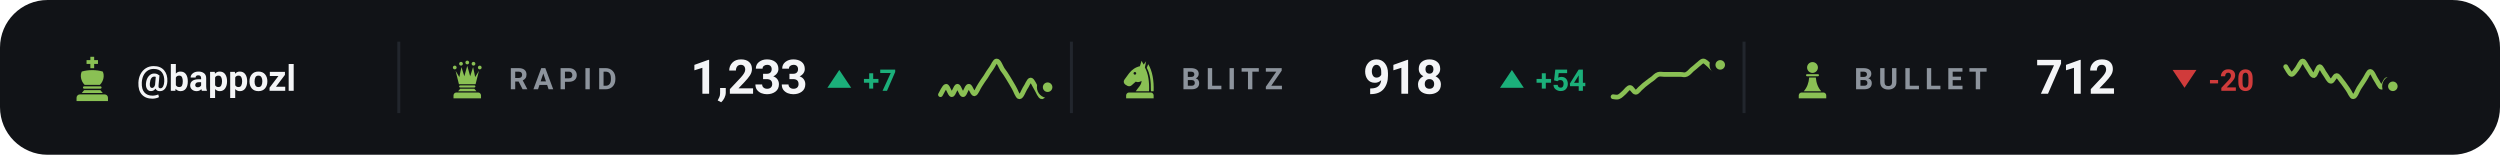
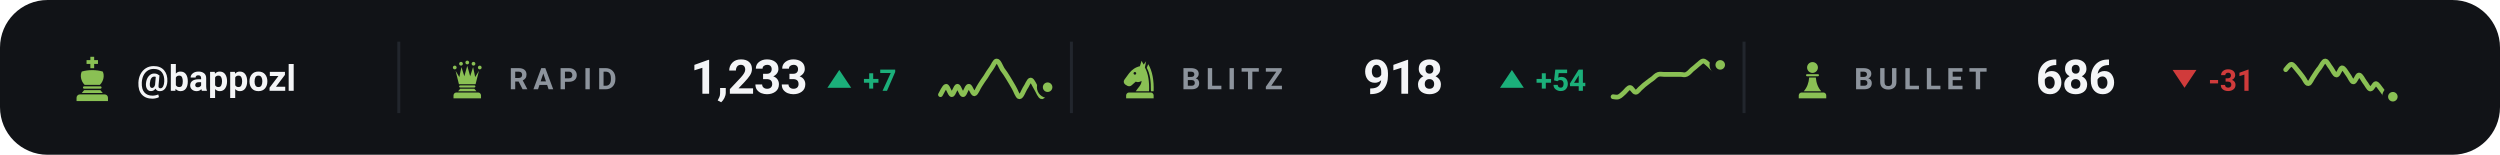
<svg xmlns="http://www.w3.org/2000/svg" viewBox="0 0 840 52" width="840" height="52" role="img" aria-label="Chess.com ratings of bappozl">
  <style>svg{font-family:-apple-system,BlinkMacSystemFont,'Segoe UI',Roboto,'Helvetica Neue',Arial,sans-serif}text{fill:#f4f5f7;white-space:pre}.bg{fill:#111317}.acc{fill:#8ac054}.win{fill:#1baf7a}.draw{fill:#8b8f96}.loss{fill:#d03b3b}.lbl{font-size:10px;font-weight:600;letter-spacing:.18em;fill:#8d949d}.cap{font-size:10.5px;font-weight:500;fill:#8d949d}.num{font-family:-apple-system,BlinkMacSystemFont,'Segoe UI',Roboto,'Helvetica Neue',Arial,sans-serif;font-weight:700;letter-spacing:-.02em}.tick{font-size:9px;font-weight:500;fill:#8d949d;opacity:.75}.dl{font-size:10px;font-weight:600}.rule{stroke:#22262d;stroke-width:1;fill:none}.grid{stroke:#22262d;stroke-width:1;fill:none;opacity:.7}.ln{fill:none;stroke:#8ac054;stroke-width:2;stroke-linecap:round;stroke-linejoin:round}.ring{stroke:#111317;stroke-width:2}.hollow{fill:none;stroke-width:1.5}.sq{fill:#f4f5f7;opacity:.035}</style>
  <rect class="bg" width="840" height="52" rx="16" />
  <g class="acc" transform="translate(23.0,18.6) scale(0.16)">
    <path d="M46 3h8v7h8v8h-8v9h-8v-9h-8v-8h8z" />
    <path d="M28 34c7-2 14-3 22-3s15 1 22 3c4 8 2 20-6 28H34c-8-8-10-20-6-28z" />
    <path d="M33 65h34a2.5 2.5 0 0 1 0 5H33a2.5 2.5 0 0 1 0-5z" />
    <path d="M33 73h34l5 6H28z" />
    <path d="M24 82h52a7 7 0 0 1 7 7v7H17v-7a7 7 0 0 1 7-7z" />
  </g>
  <text x="46" y="30.5" style="font-size:12px;font-weight:600">@bappozl</text>
  <line class="rule" x1="134" y1="14" x2="134" y2="38" />
  <g class="acc" transform="translate(150.0,19.6) scale(0.14)">
    <circle cx="20" cy="22" r="4.5" />
    <circle cx="35" cy="13" r="4.5" />
    <circle cx="50" cy="10" r="4.5" />
    <circle cx="65" cy="13" r="4.5" />
    <circle cx="80" cy="22" r="4.5" />
    <path d="M30 62L22 30L31 45L36 21L43 43L50 18L57 43L64 21L69 45L78 30L70 62z" />
    <path d="M33 65h34a2.5 2.5 0 0 1 0 5H33a2.5 2.5 0 0 1 0-5z" />
    <path d="M33 73h34l5 6H28z" />
    <path d="M24 82h52a7 7 0 0 1 7 7v7H17v-7a7 7 0 0 1 7-7z" />
  </g>
  <text class="lbl" x="171" y="30">RAPID</text>
  <text class="num" x="232" y="31.5" style="font-size:16px">1,233</text>
  <path fill="#1baf7a" d="M282 23.5L286 29.5H278Z" />
  <text class="dl" x="290" y="30.5" style="fill:#1baf7a">+7</text>
  <path class="ln" style="stroke-width:1.6" d="M316.0 31.8C316.3 31.4 317.3 29.0 317.9 29.0C318.5 29.0 319.2 31.8 319.8 31.8C320.4 31.8 321.1 29.0 321.7 29.0C322.3 29.0 322.9 31.8 323.6 31.8C324.2 31.8 324.8 29.0 325.5 29.0C326.1 28.9 326.7 31.5 327.4 31.5C328.0 31.4 328.6 29.6 329.3 28.6C329.9 27.7 330.5 26.7 331.2 25.8C331.8 24.8 332.4 23.8 333.1 22.9C333.7 22.1 334.3 20.4 334.9 20.5C335.6 20.5 336.2 22.3 336.8 23.3C337.5 24.2 338.1 25.1 338.7 26.1C339.4 27.2 340.0 28.3 340.6 29.3C341.3 30.4 341.9 32.5 342.5 32.5C343.2 32.6 343.8 30.7 344.4 29.7C345.1 28.8 345.7 26.9 346.3 26.9C346.9 26.9 347.6 28.8 348.2 29.7C348.8 30.7 349.5 32.6 350.1 32.5C350.7 32.5 351.7 29.9 352.0 29.3" />
  <circle class="acc ring" cx="352.0" cy="29.3" r="2.6" />
  <line class="rule" x1="360" y1="14" x2="360" y2="38" />
  <g class="acc" transform="translate(376.0,19.6) scale(0.14)">
    <path fill-rule="evenodd" d="M54 6L50 19C40 21 31 27 24 36L13 51C10 55 11 60 15 63L20 66C24 68 28 67 31 64L40 56C45 58 50 57 54 54C54 64 46 70 40 79H72C73 56 70 36 62 22L65 7L59 15zM41.2 36a3.2 3.2 0 1 0-6.4 0 3.2 3.2 0 1 0 6.4 0z" />
    <path d="M70 14C80 30 84 54 83 79H76.5C77 55 74 36 66.5 23z" />
    <path d="M24 82h52a7 7 0 0 1 7 7v7H17v-7a7 7 0 0 1 7-7z" />
  </g>
  <text class="lbl" x="397" y="30">BLITZ</text>
  <text class="num" x="458" y="31.5" style="font-size:16px">918</text>
  <path fill="#1baf7a" d="M508 23.5L512 29.5H504Z" />
  <text class="dl" x="516" y="30.5" style="fill:#1baf7a">+54</text>
  <path class="ln" style="stroke-width:1.6" d="M542.0 32.5C542.3 32.5 543.3 32.8 543.9 32.5C544.5 32.3 545.2 31.5 545.8 31.0C546.4 30.4 547.1 29.4 547.7 29.4C548.3 29.4 548.9 31.0 549.6 31.0C550.2 31.0 550.8 29.9 551.5 29.4C552.1 28.8 552.7 28.3 553.4 27.8C554.0 27.3 554.6 26.9 555.3 26.4C555.9 25.9 556.5 25.2 557.2 25.0C557.8 24.8 558.4 25.0 559.1 25.0C559.7 25.0 560.3 25.0 560.9 25.0C561.6 25.0 562.2 25.0 562.8 25.0C563.5 25.0 564.1 25.0 564.7 25.0C565.4 25.0 566.0 25.3 566.6 25.0C567.3 24.7 567.9 24.0 568.5 23.4C569.2 22.9 569.8 22.3 570.4 21.8C571.1 21.3 571.7 20.5 572.3 20.5C572.9 20.5 573.6 21.3 574.2 21.8C574.8 22.3 575.5 23.4 576.1 23.4C576.7 23.4 577.7 22.1 578.0 21.8" />
  <circle class="acc ring" cx="578.0" cy="21.8" r="2.6" />
  <line class="rule" x1="586" y1="14" x2="586" y2="38" />
  <g class="acc" transform="translate(602.0,19.6) scale(0.14)">
    <circle cx="50" cy="22" r="13" />
    <path d="M37 38h26a2.5 2.5 0 0 1 0 5H37a2.5 2.5 0 0 1 0-5z" />
    <path d="M42 46h16c1 13 5 24 13 33H29c8-9 12-20 13-33z" />
    <path d="M24 82h52a7 7 0 0 1 7 7v7H17v-7a7 7 0 0 1 7-7z" />
  </g>
  <text class="lbl" x="623" y="30">BULLET</text>
-   <text class="num" x="684" y="31.5" style="font-size:16px">712</text>
+   <text class="num" x="684" y="31.5" style="font-size:16px">686</text>
  <path fill="#d03b3b" d="M734 29.5L738 23.5H730Z" />
-   <text class="dl" x="742" y="30.5" style="fill:#d03b3b">-20</text>
-   <path class="ln" style="stroke-width:1.6" d="M768.0 22.4C768.3 22.8 769.3 24.9 769.9 25.0C770.5 25.1 771.2 23.8 771.8 23.1C772.4 22.3 773.1 20.5 773.7 20.5C774.3 20.5 774.9 22.2 775.6 23.1C776.2 23.9 776.8 25.5 777.5 25.4C778.1 25.2 778.7 22.5 779.4 22.4C780.0 22.4 780.6 24.2 781.3 25.0C781.9 25.8 782.5 27.3 783.2 27.3C783.8 27.4 784.4 25.4 785.1 25.4C785.7 25.4 786.3 26.6 786.9 27.3C787.6 28.1 788.2 29.1 788.8 29.9C789.5 30.8 790.1 32.6 790.7 32.5C791.4 32.5 792.0 30.6 792.6 29.6C793.3 28.6 793.9 27.6 794.5 26.7C795.2 25.7 795.8 24.0 796.4 24.0C797.1 24.0 797.7 25.8 798.3 26.7C798.9 27.5 799.6 29.3 800.2 29.3C800.8 29.3 801.5 26.7 802.1 26.7C802.7 26.6 803.7 28.6 804.0 29.0" />
-   <circle class="acc ring" cx="804.0" cy="29.0" r="2.6" />
+   <text class="dl" x="742" y="30.5" style="fill:#d03b3b">-31</text>
+   <path class="ln" style="stroke-width:1.6" d="M768.0 23.4C768.3 23.1 769.3 21.6 769.9 21.6C770.5 21.6 771.2 22.7 771.8 23.4C772.4 24.1 773.1 25.0 773.7 25.8C774.3 26.5 774.9 28.2 775.6 28.1C776.2 28.1 776.8 26.4 777.5 25.5C778.1 24.6 778.7 23.6 779.4 22.8C780.0 22.0 780.6 20.5 781.3 20.5C781.9 20.5 782.5 22.0 783.2 22.8C783.8 23.6 784.4 25.2 785.1 25.2C785.7 25.2 786.3 22.9 786.9 22.8C787.6 22.8 788.2 24.1 788.8 24.9C789.5 25.7 790.1 27.5 790.7 27.5C791.4 27.6 792.0 25.2 792.6 25.2C793.3 25.2 793.9 26.7 794.5 27.5C795.2 28.3 795.8 29.8 796.4 29.9C797.1 30.0 797.7 28.1 798.3 28.1C798.9 28.2 799.6 29.5 800.2 30.2C800.8 30.9 801.5 32.2 802.1 32.5C802.7 32.9 803.7 32.5 804.0 32.5" />
+   <circle class="acc ring" cx="804.0" cy="32.5" r="2.6" />
</svg>
